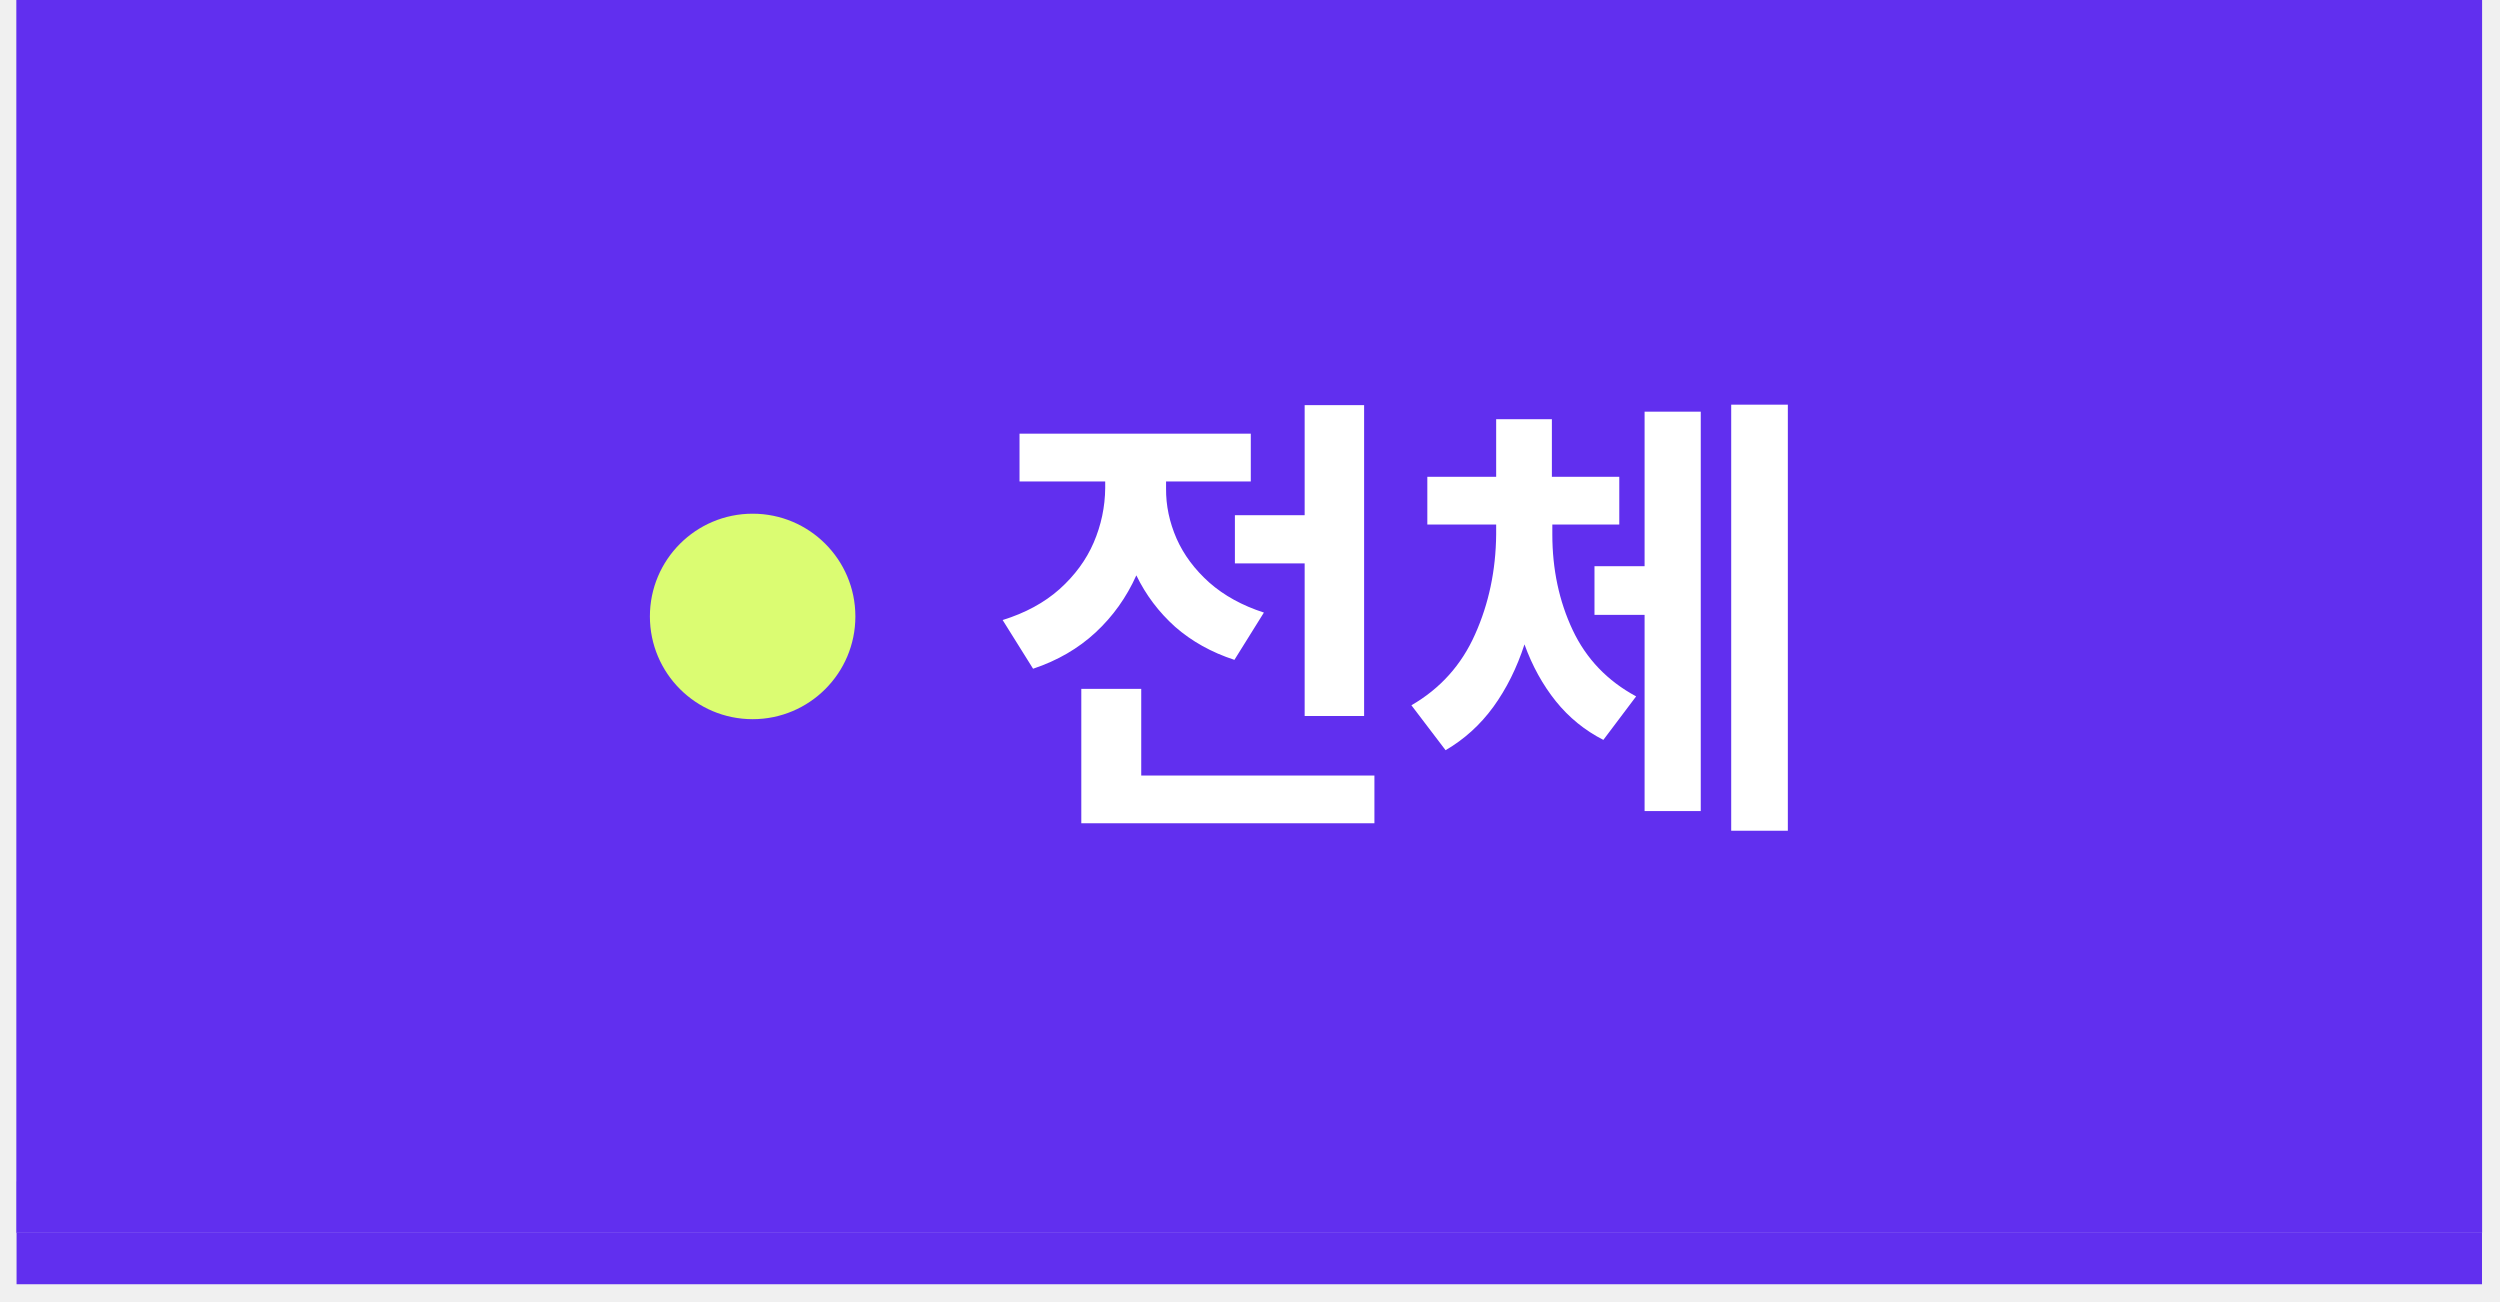
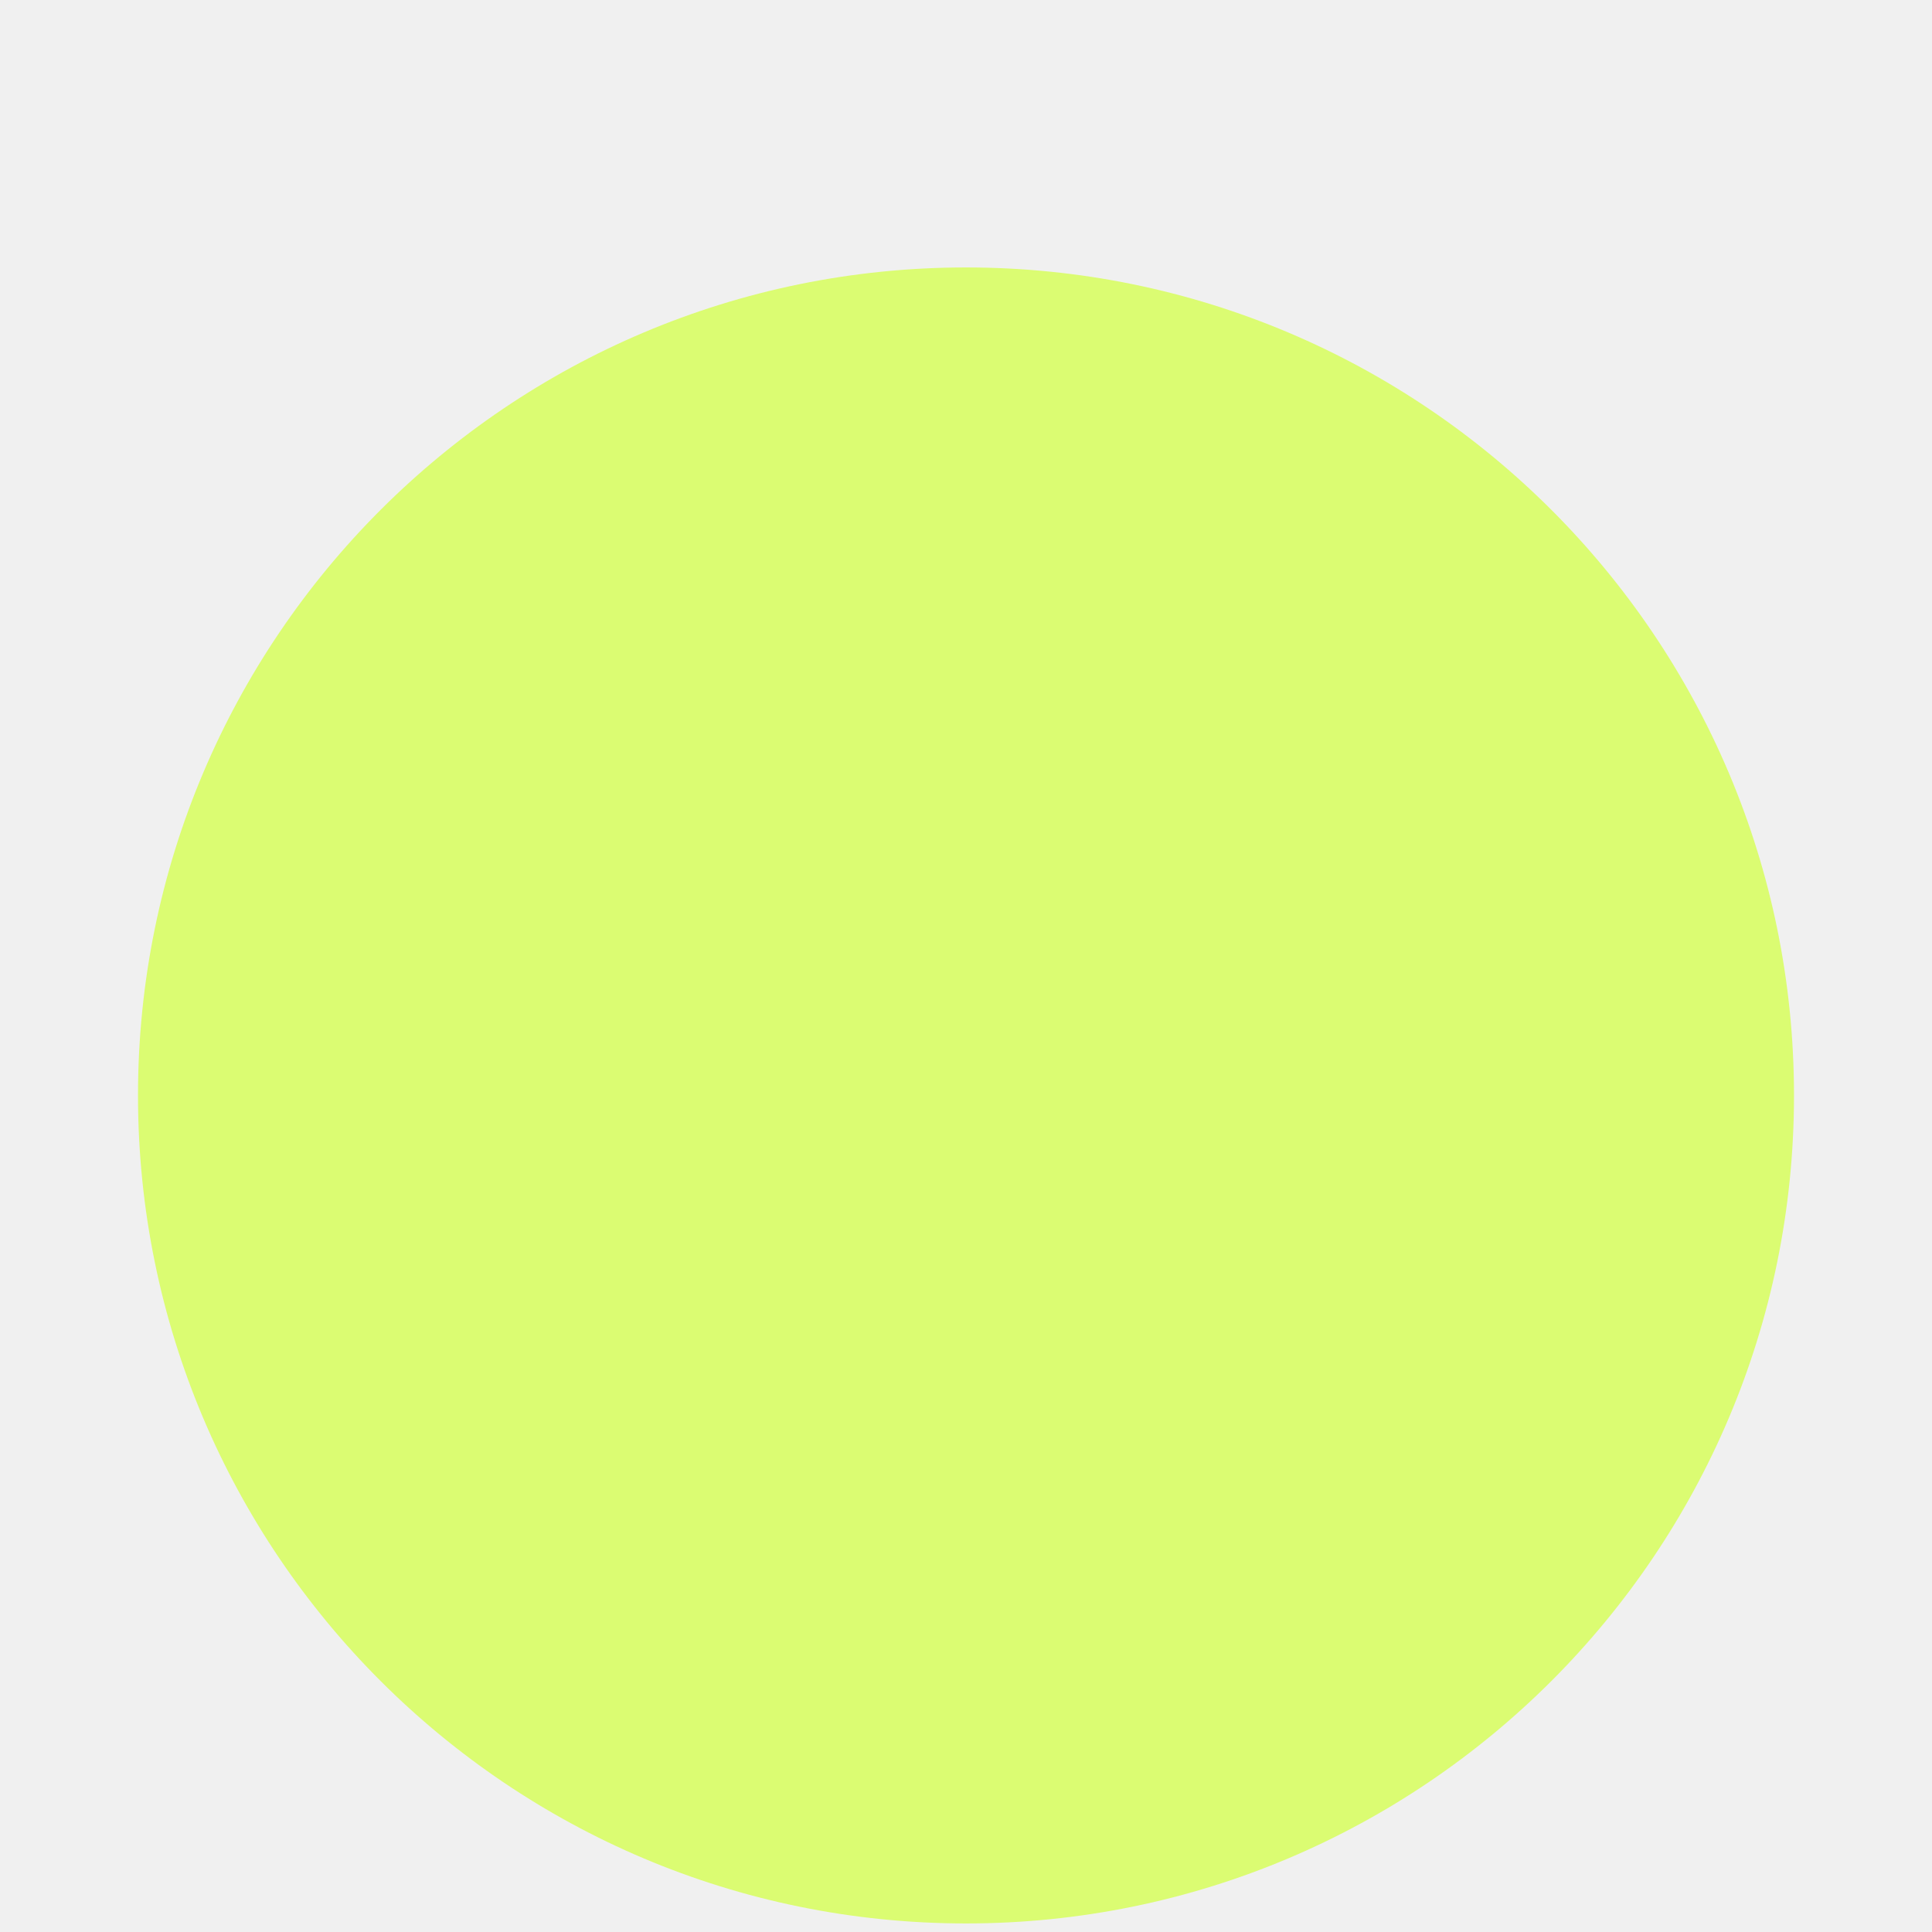
- <svg xmlns="http://www.w3.org/2000/svg" width="73" height="38" viewBox="0 0 73 38" fill="none">
-   <mask id="path-1-outside-1_1652_14284" maskUnits="userSpaceOnUse" x="0.477" y="0" width="72" height="38" fill="black">
-     <rect fill="white" x="0.477" width="72" height="38" />
-     <path d="M0.477 0H72.477V36H0.477V0Z" />
-   </mask>
-   <path d="M0.477 0H72.477V36H0.477V0Z" fill="#612FEF" />
-   <path d="M72.477 34.5H0.477V37.5H72.477V34.5Z" fill="#612FEF" mask="url(#path-1-outside-1_1652_14284)" />
-   <circle cx="21.977" cy="18" r="3" fill="#DBFC72" />
-   <path d="M39.832 20.908H38.096V16.451H36.059V15.043H38.096V11.83H39.832V20.908ZM29.277 18.105C29.938 17.9 30.492 17.6 30.939 17.203C31.385 16.802 31.718 16.349 31.936 15.843C32.155 15.332 32.267 14.801 32.272 14.25V14.059H29.77V12.664H36.523V14.059H34.049V14.264C34.044 14.76 34.147 15.248 34.356 15.727C34.566 16.201 34.885 16.629 35.313 17.012C35.742 17.39 36.273 17.682 36.906 17.887L36.045 19.268C35.375 19.049 34.798 18.727 34.315 18.304C33.837 17.875 33.459 17.374 33.181 16.8C32.894 17.442 32.497 17.998 31.991 18.468C31.485 18.937 30.877 19.29 30.166 19.527L29.277 18.105ZM31.574 20.115H33.324V22.645H40.133V24.039H31.574V20.115ZM45.328 15.604C45.328 16.624 45.526 17.556 45.923 18.399C46.319 19.238 46.937 19.883 47.775 20.334L46.818 21.605C46.276 21.328 45.813 20.951 45.431 20.477C45.048 19.999 44.742 19.445 44.515 18.816C44.291 19.505 43.988 20.113 43.605 20.642C43.223 21.166 42.758 21.587 42.211 21.906L41.213 20.594C42.056 20.106 42.676 19.416 43.072 18.523C43.473 17.629 43.678 16.656 43.688 15.604V15.316H41.678V13.922H43.688V12.24H45.315V13.922H47.283V15.316H45.328V15.604ZM46.559 16.533H48.022V12.021H49.662V23.684H48.022V17.955H46.559V16.533ZM50.551 11.816H52.205V24.258H50.551V11.816Z" fill="white" />
+ <svg xmlns="http://www.w3.org/2000/svg" width="7" height="7" viewBox="0 0 7 7" fill="none">
+   <circle cx="3.5" cy="3.969" r="3" fill="#DBFC72" />
</svg>
